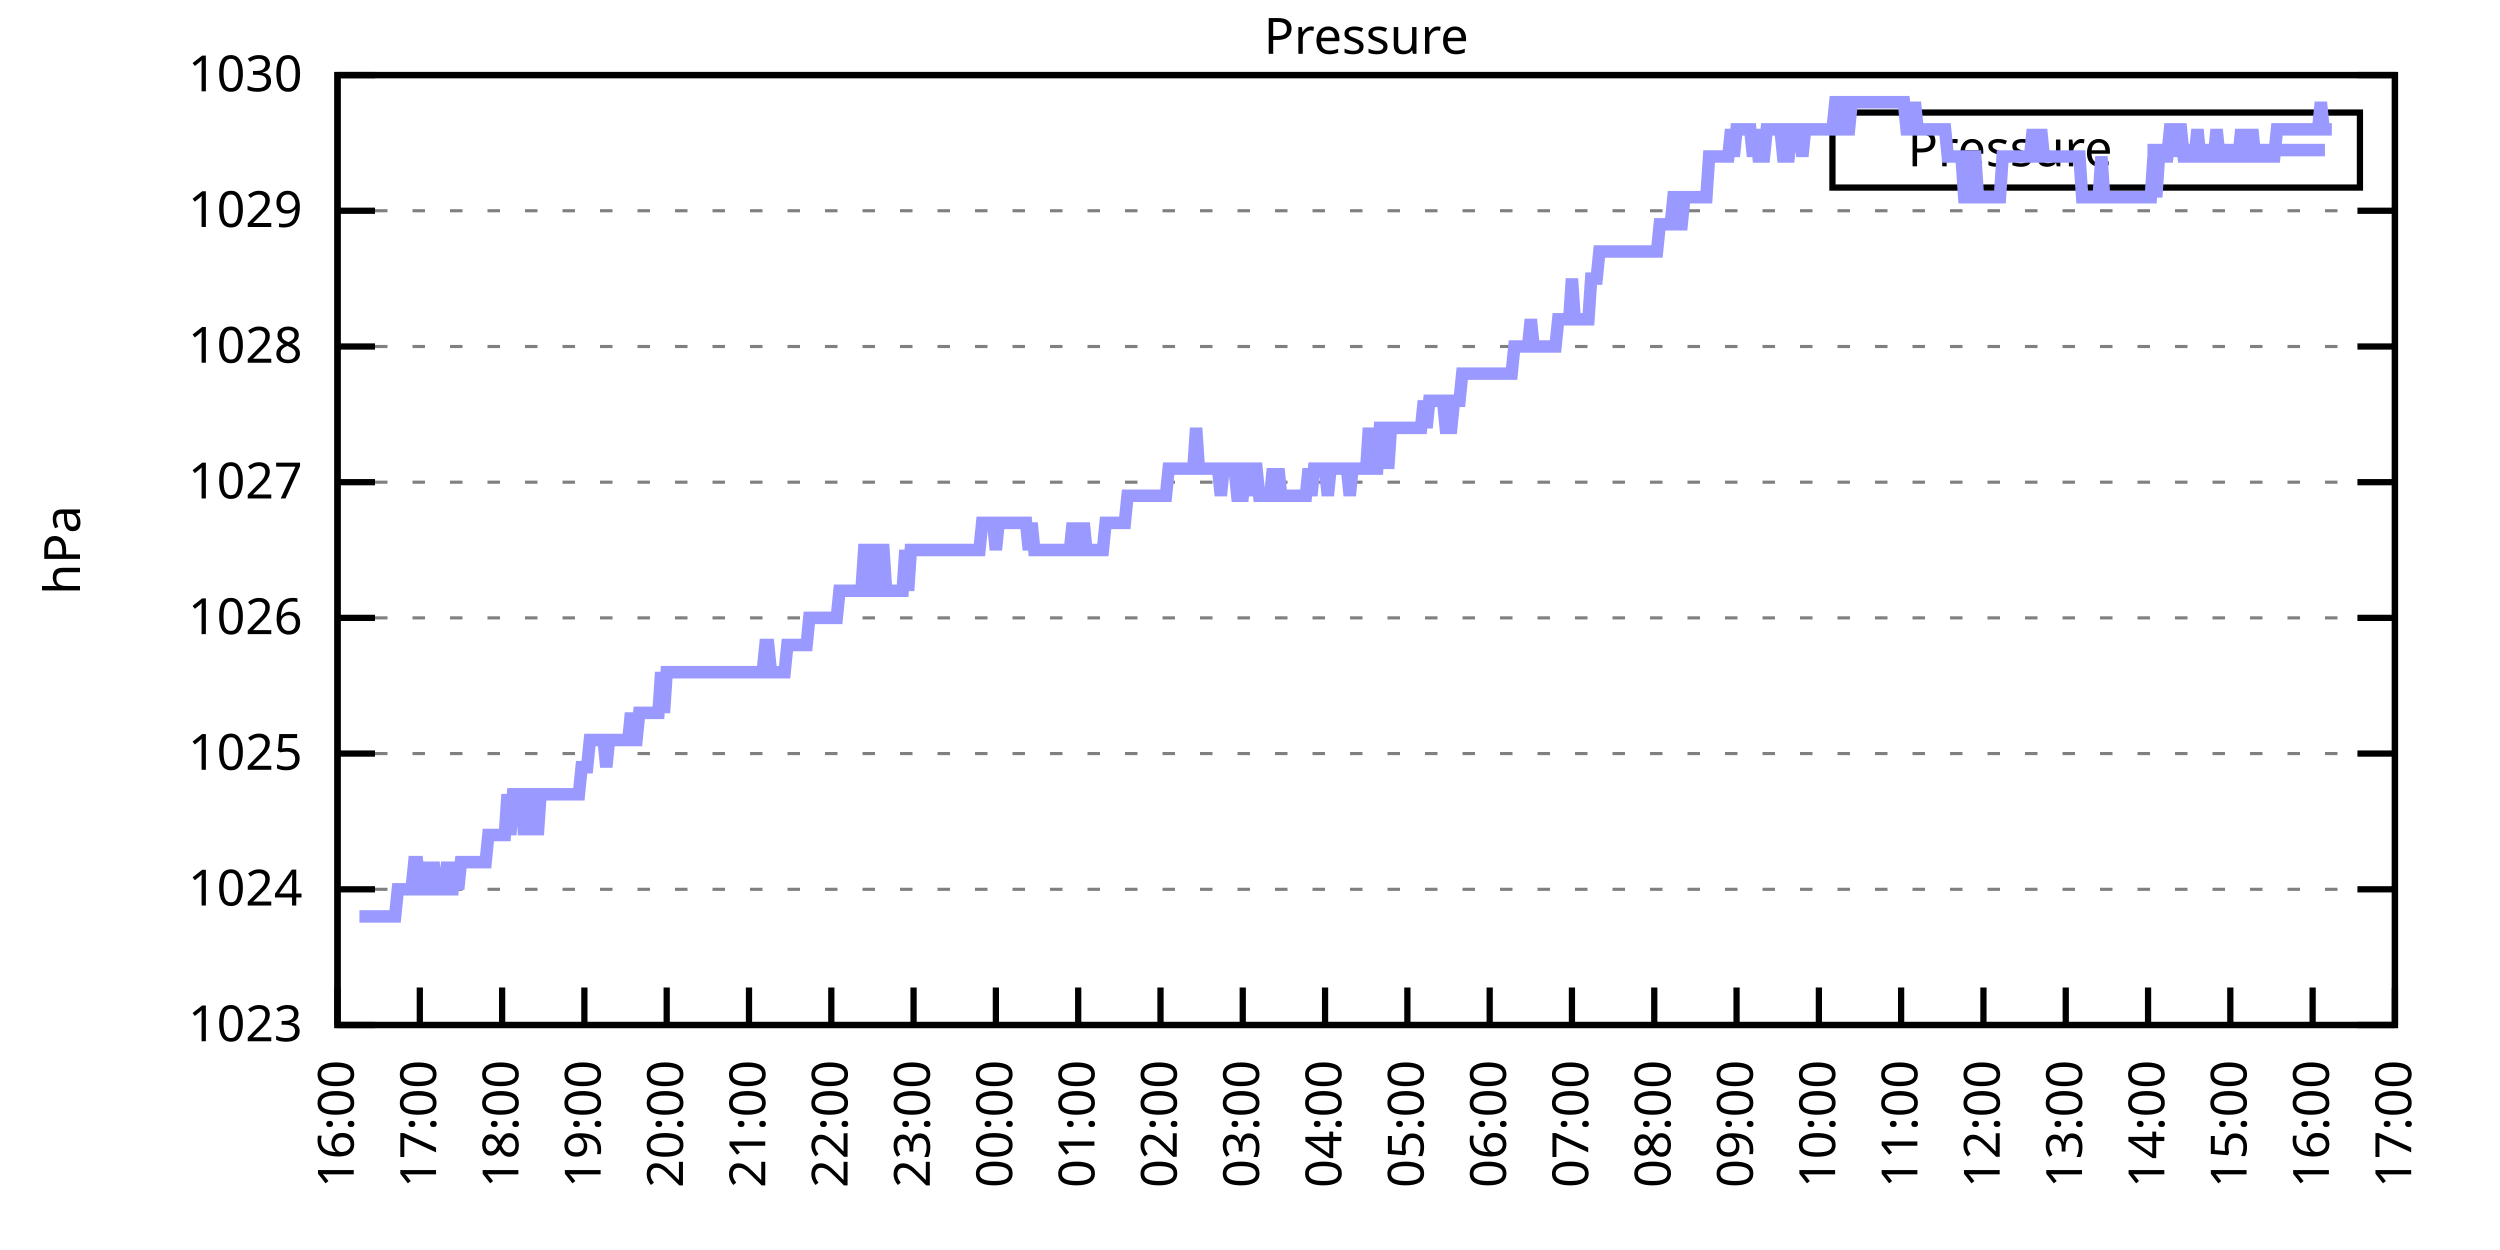
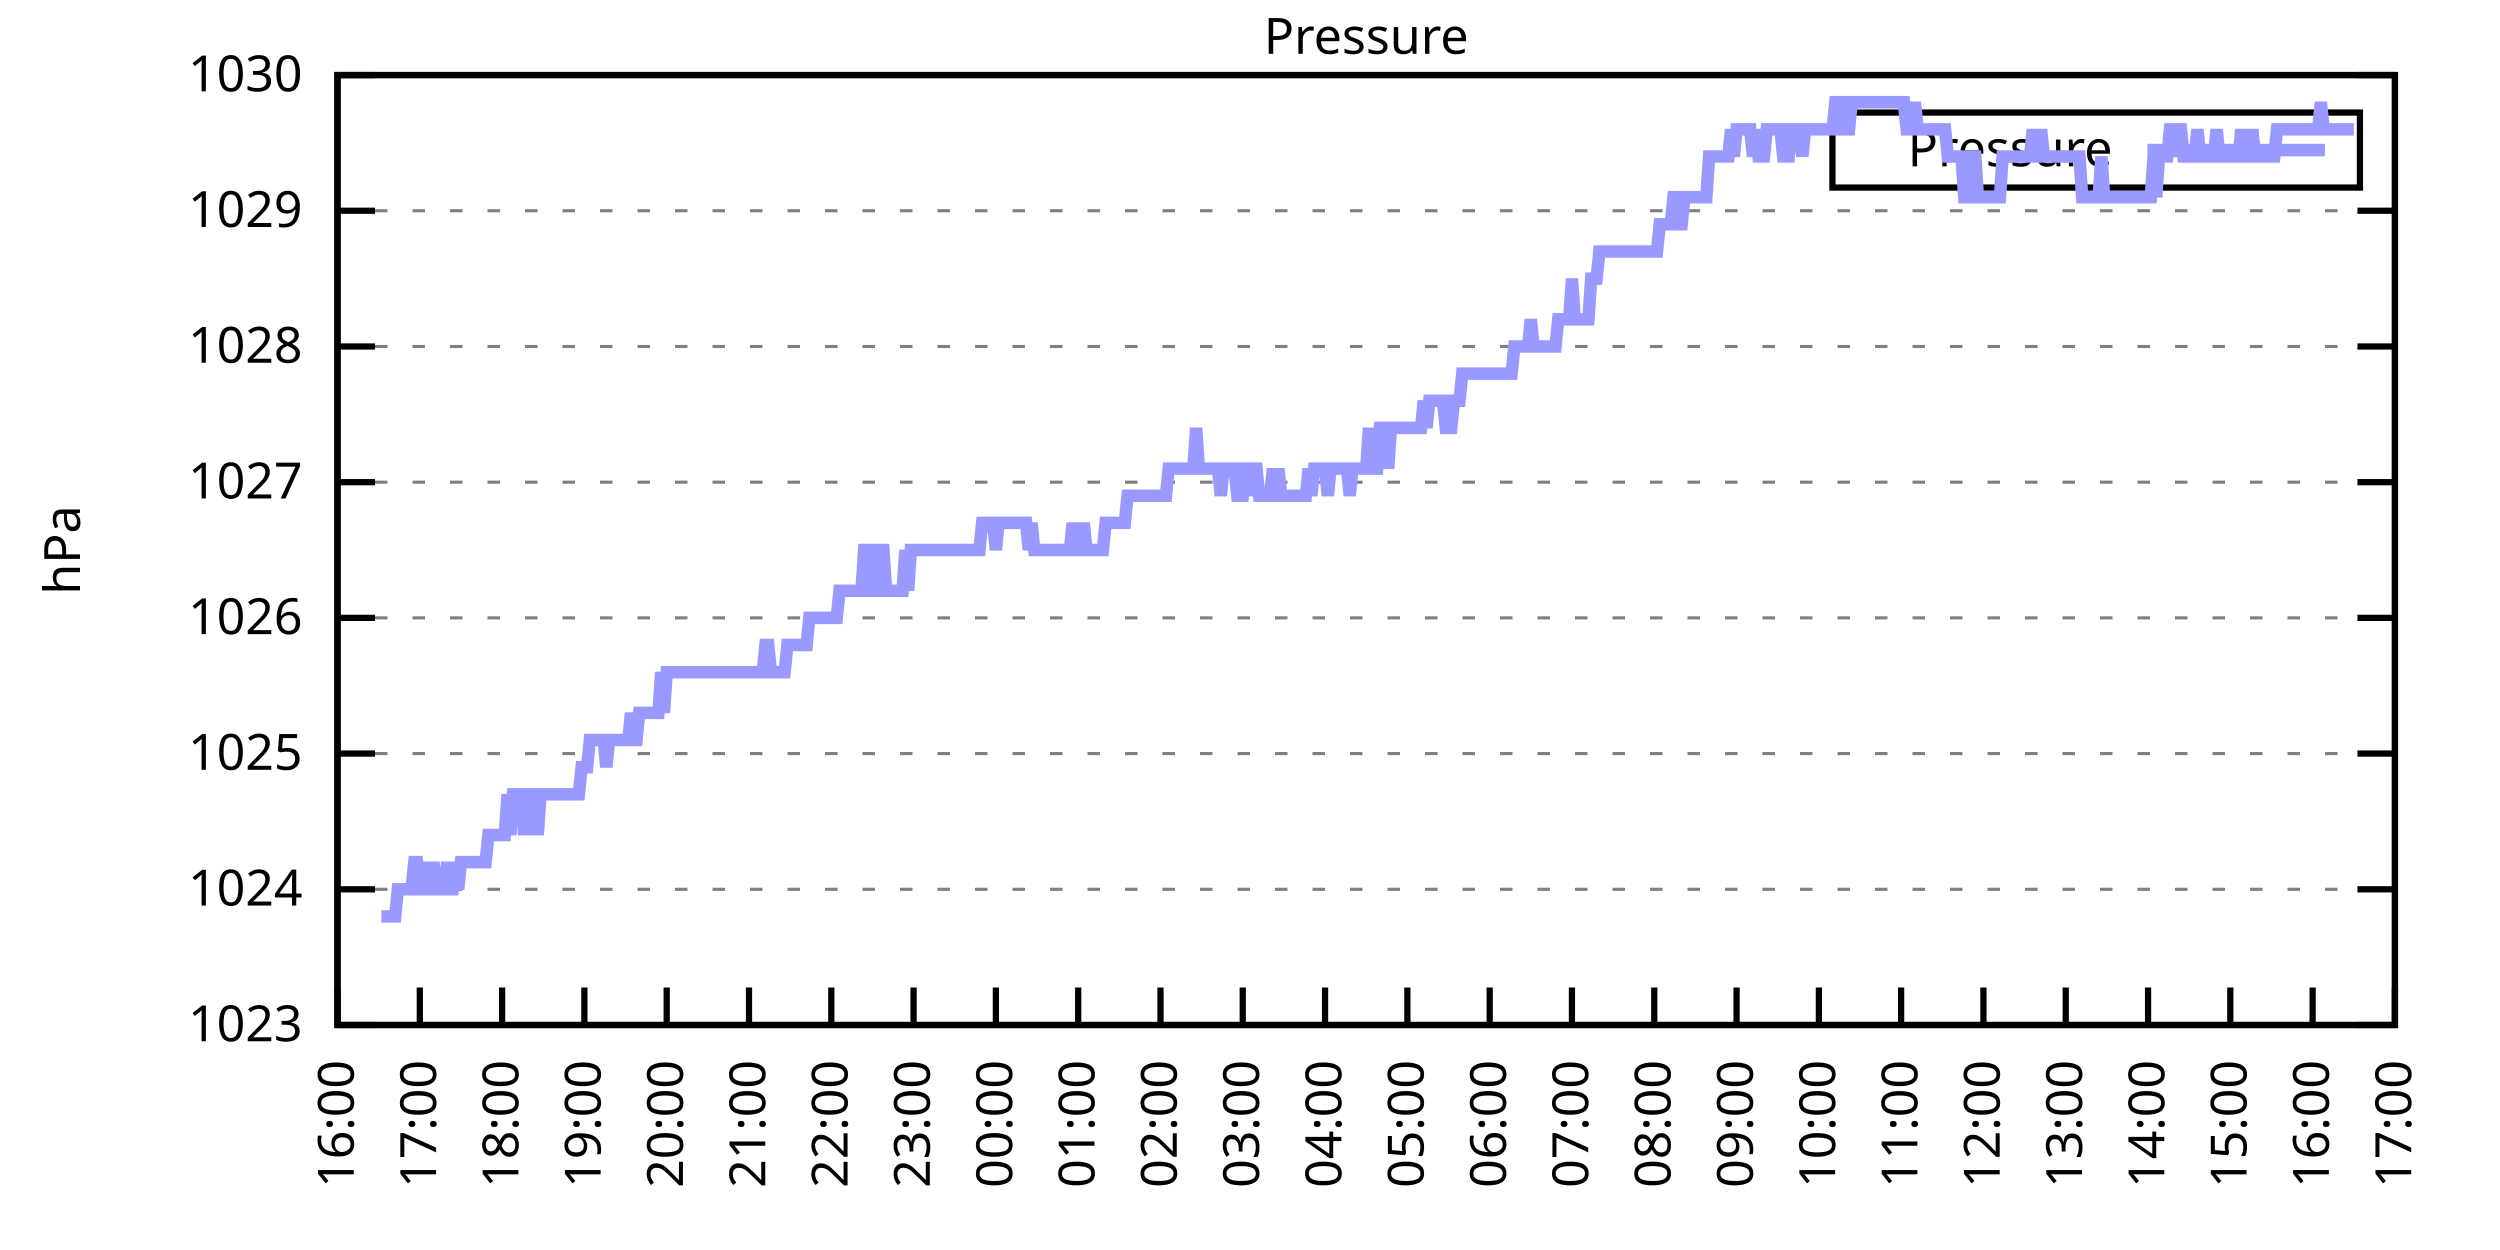
<svg xmlns="http://www.w3.org/2000/svg" xmlns:xlink="http://www.w3.org/1999/xlink" width="400" height="200" viewBox="0 0 400 200">
  <g id="gnuplot_canvas">
    <rect x="0" y="0" width="400" height="200" fill="none" />
    <defs>
      <circle id="gpDot" r="0.5" stroke-width="0.5" stroke="currentColor" />
      <path id="gpPt0" stroke-width="0.333" stroke="currentColor" d="M-1,0 h2 M0,-1 v2" />
      <path id="gpPt1" stroke-width="0.333" stroke="currentColor" d="M-1,-1 L1,1 M1,-1 L-1,1" />
      <path id="gpPt2" stroke-width="0.333" stroke="currentColor" d="M-1,0 L1,0 M0,-1 L0,1 M-1,-1 L1,1 M-1,1 L1,-1" />
      <rect id="gpPt3" stroke-width="0.333" stroke="currentColor" x="-1" y="-1" width="2" height="2" />
      <rect id="gpPt4" stroke-width="0.333" stroke="currentColor" fill="currentColor" x="-1" y="-1" width="2" height="2" />
      <circle id="gpPt5" stroke-width="0.333" stroke="currentColor" cx="0" cy="0" r="1" />
      <use xlink:href="#gpPt5" id="gpPt6" fill="currentColor" stroke="none" />
      <path id="gpPt7" stroke-width="0.333" stroke="currentColor" d="M0,-1.33 L-1.33,0.67 L1.33,0.67 z" />
      <use xlink:href="#gpPt7" id="gpPt8" fill="currentColor" stroke="none" />
      <use xlink:href="#gpPt7" id="gpPt9" stroke="currentColor" transform="rotate(180)" />
      <use xlink:href="#gpPt9" id="gpPt10" fill="currentColor" stroke="none" />
      <use xlink:href="#gpPt3" id="gpPt11" stroke="currentColor" transform="rotate(45)" />
      <use xlink:href="#gpPt11" id="gpPt12" fill="currentColor" stroke="none" />
      <path id="gpPt13" stroke-width="0.333" stroke="currentColor" d="M0,1.330 L1.265,0.411 L0.782,-1.067 L-0.782,-1.076 L-1.265,0.411 z" />
      <use xlink:href="#gpPt13" id="gpPt14" fill="currentColor" stroke="none" />
      <filter id="textbox" filterUnits="objectBoundingBox" x="0" y="0" height="1" width="1">
        <feFlood flood-color="white" flood-opacity="1" result="bgnd" />
        <feComposite in="SourceGraphic" in2="bgnd" operator="atop" />
      </filter>
      <filter id="greybox" filterUnits="objectBoundingBox" x="0" y="0" height="1" width="1">
        <feFlood flood-color="lightgrey" flood-opacity="1" result="grey" />
        <feComposite in="SourceGraphic" in2="grey" operator="atop" />
      </filter>
    </defs>
    <g fill="none" color="white" stroke="currentColor" stroke-width="1.00" stroke-linecap="butt" stroke-linejoin="miter">
</g>
    <g fill="none" color="black" stroke="currentColor" stroke-width="1.00" stroke-linecap="butt" stroke-linejoin="miter">
      <g stroke="none" shape-rendering="crispEdges">
        <polygon fill="rgb(255, 255, 255)" points="54.00,164.00 383.18,164.00 383.18,12.02 54.00,12.02 " />
      </g>
    </g>
    <g fill="none" color="black" stroke="currentColor" stroke-width="1.00" stroke-linecap="butt" stroke-linejoin="miter">
</g>
    <g fill="none" color="black" stroke="black" stroke-width="0.50" stroke-linecap="butt" stroke-linejoin="miter">
</g>
    <g fill="none" color="gray" stroke="currentColor" stroke-width="0.50" stroke-linecap="butt" stroke-linejoin="miter">
      <path stroke="gray" stroke-dasharray="2,4" class="gridline" d="M54.00,164.00 L383.19,164.00  " />
    </g>
    <g fill="none" color="gray" stroke="gray" stroke-width="1.00" stroke-linecap="butt" stroke-linejoin="miter">
</g>
    <g fill="none" color="black" stroke="currentColor" stroke-width="1.00" stroke-linecap="butt" stroke-linejoin="miter">
      <path stroke="black" d="M54.00,164.00 L60.00,164.00 M383.19,164.00 L377.19,164.00  " />
      <g transform="translate(48.40,166.60)" stroke="none" fill="black" font-family="Sans" font-size="8.00" text-anchor="end">
        <text>
          <tspan font-family="Sans"> 1023</tspan>
        </text>
      </g>
    </g>
    <g fill="none" color="black" stroke="currentColor" stroke-width="1.00" stroke-linecap="butt" stroke-linejoin="miter">
</g>
    <g fill="none" color="black" stroke="black" stroke-width="0.50" stroke-linecap="butt" stroke-linejoin="miter">
</g>
    <g fill="none" color="gray" stroke="currentColor" stroke-width="0.50" stroke-linecap="butt" stroke-linejoin="miter">
      <path stroke="gray" stroke-dasharray="2,4" class="gridline" d="M54.00,142.29 L383.19,142.29  " />
    </g>
    <g fill="none" color="gray" stroke="gray" stroke-width="1.00" stroke-linecap="butt" stroke-linejoin="miter">
</g>
    <g fill="none" color="black" stroke="currentColor" stroke-width="1.00" stroke-linecap="butt" stroke-linejoin="miter">
      <path stroke="black" d="M54.00,142.29 L60.00,142.29 M383.19,142.29 L377.19,142.29  " />
      <g transform="translate(48.40,144.89)" stroke="none" fill="black" font-family="Sans" font-size="8.00" text-anchor="end">
        <text>
          <tspan font-family="Sans"> 1024</tspan>
        </text>
      </g>
    </g>
    <g fill="none" color="black" stroke="currentColor" stroke-width="1.00" stroke-linecap="butt" stroke-linejoin="miter">
</g>
    <g fill="none" color="black" stroke="black" stroke-width="0.50" stroke-linecap="butt" stroke-linejoin="miter">
</g>
    <g fill="none" color="gray" stroke="currentColor" stroke-width="0.50" stroke-linecap="butt" stroke-linejoin="miter">
      <path stroke="gray" stroke-dasharray="2,4" class="gridline" d="M54.00,120.57 L383.19,120.57  " />
    </g>
    <g fill="none" color="gray" stroke="gray" stroke-width="1.00" stroke-linecap="butt" stroke-linejoin="miter">
</g>
    <g fill="none" color="black" stroke="currentColor" stroke-width="1.00" stroke-linecap="butt" stroke-linejoin="miter">
      <path stroke="black" d="M54.00,120.57 L60.00,120.57 M383.19,120.57 L377.19,120.57  " />
      <g transform="translate(48.40,123.17)" stroke="none" fill="black" font-family="Sans" font-size="8.00" text-anchor="end">
        <text>
          <tspan font-family="Sans"> 1025</tspan>
        </text>
      </g>
    </g>
    <g fill="none" color="black" stroke="currentColor" stroke-width="1.00" stroke-linecap="butt" stroke-linejoin="miter">
</g>
    <g fill="none" color="black" stroke="black" stroke-width="0.50" stroke-linecap="butt" stroke-linejoin="miter">
</g>
    <g fill="none" color="gray" stroke="currentColor" stroke-width="0.50" stroke-linecap="butt" stroke-linejoin="miter">
      <path stroke="gray" stroke-dasharray="2,4" class="gridline" d="M54.00,98.86 L383.19,98.86  " />
    </g>
    <g fill="none" color="gray" stroke="gray" stroke-width="1.00" stroke-linecap="butt" stroke-linejoin="miter">
</g>
    <g fill="none" color="black" stroke="currentColor" stroke-width="1.00" stroke-linecap="butt" stroke-linejoin="miter">
      <path stroke="black" d="M54.00,98.86 L60.00,98.86 M383.19,98.86 L377.19,98.86  " />
      <g transform="translate(48.40,101.46)" stroke="none" fill="black" font-family="Sans" font-size="8.00" text-anchor="end">
        <text>
          <tspan font-family="Sans"> 1026</tspan>
        </text>
      </g>
    </g>
    <g fill="none" color="black" stroke="currentColor" stroke-width="1.00" stroke-linecap="butt" stroke-linejoin="miter">
</g>
    <g fill="none" color="black" stroke="black" stroke-width="0.50" stroke-linecap="butt" stroke-linejoin="miter">
</g>
    <g fill="none" color="gray" stroke="currentColor" stroke-width="0.50" stroke-linecap="butt" stroke-linejoin="miter">
      <path stroke="gray" stroke-dasharray="2,4" class="gridline" d="M54.00,77.15 L383.19,77.15  " />
    </g>
    <g fill="none" color="gray" stroke="gray" stroke-width="1.00" stroke-linecap="butt" stroke-linejoin="miter">
</g>
    <g fill="none" color="black" stroke="currentColor" stroke-width="1.00" stroke-linecap="butt" stroke-linejoin="miter">
      <path stroke="black" d="M54.00,77.15 L60.00,77.15 M383.19,77.15 L377.19,77.15  " />
      <g transform="translate(48.40,79.75)" stroke="none" fill="black" font-family="Sans" font-size="8.00" text-anchor="end">
        <text>
          <tspan font-family="Sans"> 1027</tspan>
        </text>
      </g>
    </g>
    <g fill="none" color="black" stroke="currentColor" stroke-width="1.00" stroke-linecap="butt" stroke-linejoin="miter">
</g>
    <g fill="none" color="black" stroke="black" stroke-width="0.50" stroke-linecap="butt" stroke-linejoin="miter">
</g>
    <g fill="none" color="gray" stroke="currentColor" stroke-width="0.50" stroke-linecap="butt" stroke-linejoin="miter">
      <path stroke="gray" stroke-dasharray="2,4" class="gridline" d="M54.00,55.44 L383.19,55.44  " />
    </g>
    <g fill="none" color="gray" stroke="gray" stroke-width="1.00" stroke-linecap="butt" stroke-linejoin="miter">
</g>
    <g fill="none" color="black" stroke="currentColor" stroke-width="1.00" stroke-linecap="butt" stroke-linejoin="miter">
      <path stroke="black" d="M54.00,55.44 L60.00,55.44 M383.19,55.44 L377.19,55.44  " />
      <g transform="translate(48.40,58.04)" stroke="none" fill="black" font-family="Sans" font-size="8.00" text-anchor="end">
        <text>
          <tspan font-family="Sans"> 1028</tspan>
        </text>
      </g>
    </g>
    <g fill="none" color="black" stroke="currentColor" stroke-width="1.00" stroke-linecap="butt" stroke-linejoin="miter">
</g>
    <g fill="none" color="black" stroke="black" stroke-width="0.50" stroke-linecap="butt" stroke-linejoin="miter">
</g>
    <g fill="none" color="gray" stroke="currentColor" stroke-width="0.50" stroke-linecap="butt" stroke-linejoin="miter">
      <path stroke="gray" stroke-dasharray="2,4" class="gridline" d="M54.00,33.72 L383.19,33.72  " />
    </g>
    <g fill="none" color="gray" stroke="gray" stroke-width="1.00" stroke-linecap="butt" stroke-linejoin="miter">
</g>
    <g fill="none" color="black" stroke="currentColor" stroke-width="1.00" stroke-linecap="butt" stroke-linejoin="miter">
      <path stroke="black" d="M54.00,33.72 L60.00,33.72 M383.19,33.72 L377.19,33.72  " />
      <g transform="translate(48.40,36.32)" stroke="none" fill="black" font-family="Sans" font-size="8.00" text-anchor="end">
        <text>
          <tspan font-family="Sans"> 1029</tspan>
        </text>
      </g>
    </g>
    <g fill="none" color="black" stroke="currentColor" stroke-width="1.00" stroke-linecap="butt" stroke-linejoin="miter">
</g>
    <g fill="none" color="black" stroke="black" stroke-width="0.50" stroke-linecap="butt" stroke-linejoin="miter">
</g>
    <g fill="none" color="gray" stroke="currentColor" stroke-width="0.50" stroke-linecap="butt" stroke-linejoin="miter">
      <path stroke="gray" stroke-dasharray="2,4" class="gridline" d="M54.00,12.01 L383.19,12.01  " />
    </g>
    <g fill="none" color="gray" stroke="gray" stroke-width="1.00" stroke-linecap="butt" stroke-linejoin="miter">
</g>
    <g fill="none" color="black" stroke="currentColor" stroke-width="1.00" stroke-linecap="butt" stroke-linejoin="miter">
      <path stroke="black" d="M54.00,12.01 L60.00,12.01 M383.19,12.01 L377.19,12.01  " />
      <g transform="translate(48.40,14.61)" stroke="none" fill="black" font-family="Sans" font-size="8.00" text-anchor="end">
        <text>
          <tspan font-family="Sans"> 1030</tspan>
        </text>
      </g>
    </g>
    <g fill="none" color="black" stroke="currentColor" stroke-width="1.00" stroke-linecap="butt" stroke-linejoin="miter">
      <path stroke="black" d="M54.00,164.00 L54.00,158.00  " />
      <g transform="translate(56.60,169.60) rotate(270.00)" stroke="none" fill="black" font-family="Sans" font-size="8.00" text-anchor="end">
        <text>
          <tspan font-family="Sans">16:00</tspan>
        </text>
      </g>
    </g>
    <g fill="none" color="black" stroke="currentColor" stroke-width="1.00" stroke-linecap="butt" stroke-linejoin="miter">
      <path stroke="black" d="M67.17,164.00 L67.17,158.00  " />
      <g transform="translate(69.77,169.60) rotate(270.00)" stroke="none" fill="black" font-family="Sans" font-size="8.00" text-anchor="end">
        <text>
          <tspan font-family="Sans">17:00</tspan>
        </text>
      </g>
    </g>
    <g fill="none" color="black" stroke="currentColor" stroke-width="1.00" stroke-linecap="butt" stroke-linejoin="miter">
      <path stroke="black" d="M80.34,164.00 L80.34,158.00  " />
      <g transform="translate(82.94,169.60) rotate(270.00)" stroke="none" fill="black" font-family="Sans" font-size="8.00" text-anchor="end">
        <text>
          <tspan font-family="Sans">18:00</tspan>
        </text>
      </g>
    </g>
    <g fill="none" color="black" stroke="currentColor" stroke-width="1.00" stroke-linecap="butt" stroke-linejoin="miter">
      <path stroke="black" d="M93.50,164.00 L93.50,158.00  " />
      <g transform="translate(96.10,169.60) rotate(270.00)" stroke="none" fill="black" font-family="Sans" font-size="8.00" text-anchor="end">
        <text>
          <tspan font-family="Sans">19:00</tspan>
        </text>
      </g>
    </g>
    <g fill="none" color="black" stroke="currentColor" stroke-width="1.00" stroke-linecap="butt" stroke-linejoin="miter">
      <path stroke="black" d="M106.67,164.00 L106.67,158.00  " />
      <g transform="translate(109.27,169.60) rotate(270.00)" stroke="none" fill="black" font-family="Sans" font-size="8.00" text-anchor="end">
        <text>
          <tspan font-family="Sans">20:00</tspan>
        </text>
      </g>
    </g>
    <g fill="none" color="black" stroke="currentColor" stroke-width="1.00" stroke-linecap="butt" stroke-linejoin="miter">
      <path stroke="black" d="M119.84,164.00 L119.84,158.00  " />
      <g transform="translate(122.44,169.60) rotate(270.00)" stroke="none" fill="black" font-family="Sans" font-size="8.00" text-anchor="end">
        <text>
          <tspan font-family="Sans">21:00</tspan>
        </text>
      </g>
    </g>
    <g fill="none" color="black" stroke="currentColor" stroke-width="1.00" stroke-linecap="butt" stroke-linejoin="miter">
      <path stroke="black" d="M133.01,164.00 L133.01,158.00  " />
      <g transform="translate(135.61,169.60) rotate(270.00)" stroke="none" fill="black" font-family="Sans" font-size="8.00" text-anchor="end">
        <text>
          <tspan font-family="Sans">22:00</tspan>
        </text>
      </g>
    </g>
    <g fill="none" color="black" stroke="currentColor" stroke-width="1.00" stroke-linecap="butt" stroke-linejoin="miter">
      <path stroke="black" d="M146.17,164.00 L146.17,158.00  " />
      <g transform="translate(148.77,169.60) rotate(270.00)" stroke="none" fill="black" font-family="Sans" font-size="8.00" text-anchor="end">
        <text>
          <tspan font-family="Sans">23:00</tspan>
        </text>
      </g>
    </g>
    <g fill="none" color="black" stroke="currentColor" stroke-width="1.00" stroke-linecap="butt" stroke-linejoin="miter">
      <path stroke="black" d="M159.34,164.00 L159.34,158.00  " />
      <g transform="translate(161.94,169.60) rotate(270.00)" stroke="none" fill="black" font-family="Sans" font-size="8.00" text-anchor="end">
        <text>
          <tspan font-family="Sans">00:00</tspan>
        </text>
      </g>
    </g>
    <g fill="none" color="black" stroke="currentColor" stroke-width="1.00" stroke-linecap="butt" stroke-linejoin="miter">
      <path stroke="black" d="M172.51,164.00 L172.51,158.00  " />
      <g transform="translate(175.11,169.60) rotate(270.00)" stroke="none" fill="black" font-family="Sans" font-size="8.00" text-anchor="end">
        <text>
          <tspan font-family="Sans">01:00</tspan>
        </text>
      </g>
    </g>
    <g fill="none" color="black" stroke="currentColor" stroke-width="1.00" stroke-linecap="butt" stroke-linejoin="miter">
      <path stroke="black" d="M185.68,164.00 L185.68,158.00  " />
      <g transform="translate(188.28,169.60) rotate(270.00)" stroke="none" fill="black" font-family="Sans" font-size="8.00" text-anchor="end">
        <text>
          <tspan font-family="Sans">02:00</tspan>
        </text>
      </g>
    </g>
    <g fill="none" color="black" stroke="currentColor" stroke-width="1.00" stroke-linecap="butt" stroke-linejoin="miter">
      <path stroke="black" d="M198.84,164.00 L198.84,158.00  " />
      <g transform="translate(201.44,169.60) rotate(270.00)" stroke="none" fill="black" font-family="Sans" font-size="8.00" text-anchor="end">
        <text>
          <tspan font-family="Sans">03:00</tspan>
        </text>
      </g>
    </g>
    <g fill="none" color="black" stroke="currentColor" stroke-width="1.00" stroke-linecap="butt" stroke-linejoin="miter">
      <path stroke="black" d="M212.01,164.00 L212.01,158.00  " />
      <g transform="translate(214.61,169.60) rotate(270.00)" stroke="none" fill="black" font-family="Sans" font-size="8.00" text-anchor="end">
        <text>
          <tspan font-family="Sans">04:00</tspan>
        </text>
      </g>
    </g>
    <g fill="none" color="black" stroke="currentColor" stroke-width="1.00" stroke-linecap="butt" stroke-linejoin="miter">
      <path stroke="black" d="M225.18,164.00 L225.18,158.00  " />
      <g transform="translate(227.78,169.60) rotate(270.00)" stroke="none" fill="black" font-family="Sans" font-size="8.00" text-anchor="end">
        <text>
          <tspan font-family="Sans">05:00</tspan>
        </text>
      </g>
    </g>
    <g fill="none" color="black" stroke="currentColor" stroke-width="1.00" stroke-linecap="butt" stroke-linejoin="miter">
      <path stroke="black" d="M238.35,164.00 L238.35,158.00  " />
      <g transform="translate(240.95,169.60) rotate(270.00)" stroke="none" fill="black" font-family="Sans" font-size="8.00" text-anchor="end">
        <text>
          <tspan font-family="Sans">06:00</tspan>
        </text>
      </g>
    </g>
    <g fill="none" color="black" stroke="currentColor" stroke-width="1.00" stroke-linecap="butt" stroke-linejoin="miter">
      <path stroke="black" d="M251.51,164.00 L251.51,158.00  " />
      <g transform="translate(254.11,169.60) rotate(270.00)" stroke="none" fill="black" font-family="Sans" font-size="8.00" text-anchor="end">
        <text>
          <tspan font-family="Sans">07:00</tspan>
        </text>
      </g>
    </g>
    <g fill="none" color="black" stroke="currentColor" stroke-width="1.00" stroke-linecap="butt" stroke-linejoin="miter">
      <path stroke="black" d="M264.68,164.00 L264.68,158.00  " />
      <g transform="translate(267.28,169.60) rotate(270.00)" stroke="none" fill="black" font-family="Sans" font-size="8.00" text-anchor="end">
        <text>
          <tspan font-family="Sans">08:00</tspan>
        </text>
      </g>
    </g>
    <g fill="none" color="black" stroke="currentColor" stroke-width="1.00" stroke-linecap="butt" stroke-linejoin="miter">
      <path stroke="black" d="M277.85,164.00 L277.85,158.00  " />
      <g transform="translate(280.45,169.60) rotate(270.00)" stroke="none" fill="black" font-family="Sans" font-size="8.00" text-anchor="end">
        <text>
          <tspan font-family="Sans">09:00</tspan>
        </text>
      </g>
    </g>
    <g fill="none" color="black" stroke="currentColor" stroke-width="1.00" stroke-linecap="butt" stroke-linejoin="miter">
      <path stroke="black" d="M291.02,164.00 L291.02,158.00  " />
      <g transform="translate(293.62,169.60) rotate(270.00)" stroke="none" fill="black" font-family="Sans" font-size="8.00" text-anchor="end">
        <text>
          <tspan font-family="Sans">10:00</tspan>
        </text>
      </g>
    </g>
    <g fill="none" color="black" stroke="currentColor" stroke-width="1.00" stroke-linecap="butt" stroke-linejoin="miter">
      <path stroke="black" d="M304.18,164.00 L304.18,158.00  " />
      <g transform="translate(306.78,169.60) rotate(270.00)" stroke="none" fill="black" font-family="Sans" font-size="8.00" text-anchor="end">
        <text>
          <tspan font-family="Sans">11:00</tspan>
        </text>
      </g>
    </g>
    <g fill="none" color="black" stroke="currentColor" stroke-width="1.00" stroke-linecap="butt" stroke-linejoin="miter">
      <path stroke="black" d="M317.35,164.00 L317.35,158.00  " />
      <g transform="translate(319.95,169.60) rotate(270.00)" stroke="none" fill="black" font-family="Sans" font-size="8.00" text-anchor="end">
        <text>
          <tspan font-family="Sans">12:00</tspan>
        </text>
      </g>
    </g>
    <g fill="none" color="black" stroke="currentColor" stroke-width="1.00" stroke-linecap="butt" stroke-linejoin="miter">
      <path stroke="black" d="M330.52,164.00 L330.52,158.00  " />
      <g transform="translate(333.12,169.60) rotate(270.00)" stroke="none" fill="black" font-family="Sans" font-size="8.00" text-anchor="end">
        <text>
          <tspan font-family="Sans">13:00</tspan>
        </text>
      </g>
    </g>
    <g fill="none" color="black" stroke="currentColor" stroke-width="1.00" stroke-linecap="butt" stroke-linejoin="miter">
      <path stroke="black" d="M343.69,164.00 L343.69,158.00  " />
      <g transform="translate(346.29,169.60) rotate(270.00)" stroke="none" fill="black" font-family="Sans" font-size="8.00" text-anchor="end">
        <text>
          <tspan font-family="Sans">14:00</tspan>
        </text>
      </g>
    </g>
    <g fill="none" color="black" stroke="currentColor" stroke-width="1.00" stroke-linecap="butt" stroke-linejoin="miter">
      <path stroke="black" d="M356.85,164.00 L356.85,158.00  " />
      <g transform="translate(359.45,169.60) rotate(270.00)" stroke="none" fill="black" font-family="Sans" font-size="8.00" text-anchor="end">
        <text>
          <tspan font-family="Sans">15:00</tspan>
        </text>
      </g>
    </g>
    <g fill="none" color="black" stroke="currentColor" stroke-width="1.00" stroke-linecap="butt" stroke-linejoin="miter">
      <path stroke="black" d="M370.02,164.00 L370.02,158.00  " />
      <g transform="translate(372.62,169.60) rotate(270.00)" stroke="none" fill="black" font-family="Sans" font-size="8.00" text-anchor="end">
        <text>
          <tspan font-family="Sans">16:00</tspan>
        </text>
      </g>
    </g>
    <g fill="none" color="black" stroke="currentColor" stroke-width="1.00" stroke-linecap="butt" stroke-linejoin="miter">
      <path stroke="black" d="M383.19,164.00 L383.19,158.00  " />
      <g transform="translate(385.79,169.60) rotate(270.00)" stroke="none" fill="black" font-family="Sans" font-size="8.00" text-anchor="end">
        <text>
          <tspan font-family="Sans">17:00</tspan>
        </text>
      </g>
    </g>
    <g fill="none" color="black" stroke="currentColor" stroke-width="1.00" stroke-linecap="butt" stroke-linejoin="miter">
</g>
    <g fill="none" color="black" stroke="currentColor" stroke-width="1.00" stroke-linecap="butt" stroke-linejoin="miter">
      <path stroke="black" d="M54.00,12.01 L54.00,164.00 L383.19,164.00 L383.19,12.01 L54.00,12.01 Z  " />
    </g>
    <g fill="none" color="black" stroke="currentColor" stroke-width="1.00" stroke-linecap="butt" stroke-linejoin="miter">
</g>
    <g fill="none" color="black" stroke="currentColor" stroke-width="1.00" stroke-linecap="butt" stroke-linejoin="miter">
      <path stroke="black" d="M293.19,30.01 L293.19,18.01 L377.59,18.01 L377.59,30.01 L293.19,30.01 Z  " />
    </g>
    <g id="Pressure_plot_1">
      <g fill="none" color="white" stroke="black" stroke-width="2.00" stroke-linecap="butt" stroke-linejoin="miter">
</g>
      <g fill="none" color="black" stroke="currentColor" stroke-width="2.00" stroke-linecap="butt" stroke-linejoin="miter">
        <g transform="translate(337.99,26.61)" stroke="none" fill="black" font-family="Sans" font-size="8.00" text-anchor="end">
          <text>
            <tspan font-family="Sans">Pressure</tspan>
          </text>
        </g>
      </g>
      <g fill="none" color="black" stroke="currentColor" stroke-width="2.00" stroke-linecap="butt" stroke-linejoin="miter">
-         <path stroke="rgb(153, 153, 255)" d="M343.59,24.01 L371.99,24.01 M57.51,146.63 L57.95,146.63 L58.39,146.63 L58.83,146.63 L59.27,146.63 L59.71,146.63   L60.14,146.63 L60.58,146.63 L61.02,146.63 L61.46,146.63 L61.90,146.63 L62.34,146.63 L62.78,146.63 L63.22,146.63   L63.66,142.29 L64.10,142.29 L64.53,142.29 L64.97,142.29 L65.41,142.29 L65.85,142.29 L66.29,137.94 L66.73,137.94   L67.17,142.29 L67.61,142.29 L68.05,137.94 L68.48,142.29 L68.92,142.29 L69.36,137.94 L69.80,142.29 L70.24,142.29   L70.68,142.29 L71.12,142.29 L71.56,137.94 L72.00,142.29 L72.43,142.29 L72.87,137.94 L73.31,142.29 L73.75,137.94   L74.19,137.94 L74.63,137.94 L75.07,137.94 L75.51,137.94 L75.95,137.94 L76.38,137.94 L76.82,137.94 L77.26,137.94   L77.70,137.94 L78.14,133.60 L78.58,133.60 L79.02,133.60 L79.46,133.60 L79.90,133.60 L80.34,133.60 L80.77,133.60   L81.21,127.09 L81.65,133.60 L82.09,127.09 L82.53,127.09 L82.97,127.09 L83.41,127.09 L83.85,133.60 L84.29,127.09   L84.72,133.60 L85.16,127.09 L85.60,127.09 L86.04,133.60 L86.48,127.09 L86.92,127.09 L87.36,127.09 L87.80,127.09   L88.24,127.09 L88.67,127.09 L89.11,127.09 L89.55,127.09 L89.99,127.09 L90.43,127.09 L90.87,127.09 L91.31,127.09   L91.75,127.09 L92.19,127.09 L92.62,127.09 L93.06,122.75 L93.50,122.75 L93.94,122.75 L94.38,118.40 L94.82,118.40   L95.26,118.40 L95.70,118.40 L96.14,118.40 L96.58,118.40 L97.01,122.75 L97.45,118.40 L97.89,118.40 L98.33,118.40   L98.77,118.40 L99.21,118.40 L99.65,118.40 L100.09,118.40 L100.53,118.40 L100.96,114.06 L101.40,118.40 L101.84,118.40   L102.28,114.06 L102.72,114.06 L103.16,114.06 L103.60,114.06 L104.04,114.06 L104.48,114.06 L104.91,114.06 L105.35,114.06   L105.79,107.55 L106.23,114.06 L106.67,107.55 L107.11,107.55 L107.55,107.55 L107.99,107.55 L108.43,107.55 L108.87,107.55   L109.30,107.55 L109.74,107.55 L110.18,107.55 L110.62,107.55 L111.06,107.55 L111.50,107.55 L111.94,107.55 L112.38,107.55   L112.82,107.55 L113.25,107.55 L113.69,107.55 L114.13,107.55 L114.57,107.55 L115.01,107.55 L115.45,107.55 L115.89,107.55   L116.33,107.55 L116.77,107.55 L117.20,107.55 L117.64,107.55 L118.08,107.55 L118.52,107.55 L118.96,107.55 L119.40,107.55   L119.84,107.55 L120.28,107.55 L120.72,107.55 L121.15,107.55 L121.59,107.55 L122.03,107.55 L122.47,103.20 L122.91,103.20   L123.35,107.55 L123.79,107.55 L124.23,107.55 L124.67,107.55 L125.11,107.55 L125.54,107.55 L125.98,103.20 L126.42,103.20   L126.86,103.20 L127.30,103.20 L127.74,103.20 L128.18,103.20 L128.62,103.20 L129.06,103.20 L129.49,98.86 L129.93,98.86   L130.37,98.86 L130.81,98.86 L131.25,98.86 L131.69,98.86 L132.13,98.86 L132.57,98.86 L133.01,98.86 L133.44,98.86   L133.88,98.86 L134.32,94.52 L134.76,94.52 L135.20,94.52 L135.64,94.52 L136.08,94.52 L136.52,94.52 L136.96,94.52   L137.39,94.52 L137.83,94.52 L138.27,88.00 L138.71,88.00 L139.15,94.52 L139.59,94.52 L140.03,94.52 L140.47,88.00   L140.91,88.00 L141.35,88.00 L141.78,94.52 L142.22,94.52 L142.66,94.52 L143.10,94.52 L143.54,94.52 L143.98,94.52   L144.42,94.52 L144.86,88.00 L145.30,94.52 L145.73,88.00 L146.17,88.00 L146.61,88.00 L147.05,88.00 L147.49,88.00   L147.93,88.00 L148.37,88.00 L148.81,88.00 L149.25,88.00 L149.68,88.00 L150.12,88.00 L150.56,88.00 L151.00,88.00   L151.44,88.00 L151.88,88.00 L152.32,88.00 L152.76,88.00 L153.20,88.00 L153.63,88.00 L154.07,88.00 L154.51,88.00   L154.95,88.00 L155.39,88.00 L155.83,88.00 L156.27,88.00 L156.71,88.00 L157.15,83.66 L157.59,83.66 L158.02,83.66   L158.46,83.66 L158.90,83.66 L159.34,88.00 L159.78,83.66 L160.22,83.66 L160.66,83.66 L161.10,83.66 L161.54,83.66   L161.97,83.66 L162.41,83.66 L162.85,83.66 L163.29,83.66 L163.73,83.66 L164.17,83.66 L164.61,88.00 L165.05,83.66   L165.49,88.00 L165.92,88.00 L166.36,88.00 L166.80,88.00 L167.24,88.00 L167.68,88.00 L168.12,88.00 L168.56,88.00   L169.00,88.00 L169.44,88.00 L169.87,88.00 L170.31,88.00 L170.75,88.00 L171.19,88.00 L171.63,83.66 L172.07,88.00   L172.51,88.00 L172.95,88.00 L173.39,83.66 L173.83,88.00 L174.26,88.00 L174.70,88.00 L175.14,88.00 L175.58,88.00   L176.02,88.00 L176.46,88.00 L176.90,83.66 L177.34,83.66 L177.78,83.66 L178.21,83.66 L178.65,83.66 L179.09,83.66   L179.53,83.66 L179.97,83.66 L180.41,79.32 L180.85,79.32 L181.29,79.32 L181.73,79.32 L182.16,79.32 L182.60,79.32   L183.04,79.32 L183.48,79.32 L183.92,79.32 L184.36,79.32 L184.80,79.32 L185.24,79.32 L185.68,79.32 L186.11,79.32   L186.55,79.32 L186.99,74.98 L187.43,74.98 L187.87,74.98 L188.31,74.98 L188.75,74.98 L189.19,74.98 L189.63,74.98   L190.07,74.98 L190.50,74.98 L190.94,74.98 L191.38,68.46 L191.82,74.98 L192.26,74.98 L192.70,74.98 L193.14,74.98   L193.58,74.98 L194.02,74.98 L194.45,74.98 L194.89,74.98 L195.33,79.32 L195.77,74.98 L196.21,74.98 L196.65,74.98   L197.09,74.98 L197.53,74.98 L197.97,79.32 L198.40,79.32 L198.84,79.32 L199.28,74.98 L199.72,74.98 L200.16,79.32   L200.60,74.98 L201.04,74.98 L201.48,79.32 L201.92,79.32 L202.35,79.32 L202.79,79.32 L203.23,79.32 L203.67,74.98   L204.11,79.32 L204.55,74.98 L204.99,79.32 L205.43,79.32 L205.87,79.32 L206.31,79.32 L206.74,79.32 L207.18,79.32   L207.62,79.32 L208.06,79.32 L208.50,79.32 L208.94,79.32 L209.38,74.98 L209.82,79.32 L210.26,74.98 L210.69,74.98   L211.13,74.98 L211.57,74.98 L212.01,74.98 L212.45,79.32 L212.89,74.98 L213.33,74.98 L213.77,74.98 L214.21,74.98   L214.64,74.98 L215.08,74.98 L215.52,74.98 L215.96,79.32 L216.40,74.98 L216.84,74.98 L217.28,74.98 L217.72,74.98   L218.16,74.98 L218.60,74.98 L219.03,68.46 L219.47,74.98 L219.91,74.98 L220.35,74.98 L220.79,68.46 L221.23,68.46   L221.67,68.46 L222.11,74.98 L222.55,68.46 L222.98,68.46 L223.42,68.46 L223.86,68.46 L224.30,68.46 L224.74,68.46   L225.18,68.46 L225.62,68.46 L226.06,68.46 L226.50,68.46 L226.93,68.46 L227.37,68.46 L227.81,64.12 L228.25,68.46   L228.69,64.12 L229.13,64.12 L229.57,64.12 L230.01,64.12 L230.45,64.12 L230.88,64.12 L231.32,68.46 L231.76,68.46   L232.20,68.46 L232.64,64.12 L233.08,64.12 L233.52,64.12 L233.96,59.78 L234.40,59.78 L234.84,59.78 L235.27,59.78   L235.71,59.78 L236.15,59.78 L236.59,59.78 L237.03,59.78 L237.47,59.78 L237.91,59.78 L238.35,59.78 L238.79,59.78   L239.22,59.78 L239.66,59.78 L240.10,59.78 L240.54,59.78 L240.98,59.78 L241.42,59.78 L241.86,59.78 L242.30,55.44   L242.74,55.44 L243.17,55.44 L243.61,55.44 L244.05,55.44 L244.49,55.44 L244.93,51.09 L245.37,55.44 L245.81,55.44   L246.25,55.44 L246.69,55.44 L247.12,55.44 L247.56,55.44 L248.00,55.44 L248.44,55.44 L248.88,55.44 L249.32,51.09   L249.76,51.09 L250.20,51.09 L250.64,51.09 L251.08,51.09 L251.51,44.58 L251.95,51.09 L252.39,51.09 L252.83,51.09   L253.27,51.09 L253.71,51.09 L254.15,51.09 L254.59,44.58 L255.03,44.58 L255.46,44.58 L255.90,40.24 L256.34,40.24   L256.78,40.24 L257.22,40.24 L257.66,40.24 L258.10,40.24 L258.54,40.24 L258.98,40.24 L259.41,40.24 L259.85,40.24   L260.29,40.24 L260.73,40.24 L261.17,40.24 L261.61,40.24 L262.05,40.24 L262.49,40.24 L262.93,40.24 L263.36,40.24   L263.80,40.24 L264.24,40.24 L264.68,40.24 L265.12,40.24 L265.56,35.89 L266.00,35.89 L266.44,35.89 L266.88,35.89   L267.32,35.89 L267.75,31.55 L268.19,31.55 L268.63,35.89 L269.07,35.89 L269.51,31.55 L269.95,31.55 L270.39,31.55   L270.83,31.55 L271.27,31.55 L271.70,31.55 L272.14,31.55 L272.58,31.55 L273.02,31.55 L273.46,25.04 L273.90,25.04   L274.34,25.04 L274.78,25.04 L275.22,25.04 L275.65,25.04 L276.09,25.04 L276.53,25.04 L276.97,20.70 L277.41,25.04   L277.85,20.70 L278.29,20.70 L278.73,20.70 L279.17,20.70 L279.60,20.70 L280.04,20.70 L280.48,25.04 L280.92,20.70   L281.36,25.04 L281.80,25.04 L282.24,25.04 L282.68,20.70 L283.12,20.70 L283.56,20.70 L283.99,20.70 L284.43,20.70   L284.87,20.70 L285.31,25.04 L285.75,25.04 L286.19,25.04 L286.63,20.70 L287.07,20.70 L287.51,20.70 L287.94,20.70   L288.38,25.04 L288.82,20.70 L289.26,20.70 L289.70,20.70 L290.14,20.70 L290.58,20.70 L291.02,20.70 L291.46,20.70   L291.89,20.70 L292.33,20.70 L292.77,20.70 L293.21,20.70 L293.65,16.35 L294.09,16.35 L294.53,16.35 L294.97,20.70   L295.41,20.70 L295.84,20.70 L296.28,16.35 L296.72,16.35 L297.16,16.35 L297.60,16.35 L298.04,16.35 L298.48,16.35   L298.92,16.35 L299.36,16.35 L299.80,16.35 L300.23,16.35 L300.67,16.35 L301.11,16.35 L301.55,16.35 L301.99,16.35   L302.43,16.35 L302.87,16.35 L303.31,16.35 L303.75,16.35 L304.18,16.35 L304.62,16.35 L305.06,20.70 L305.50,20.70   L305.94,20.70 L306.38,16.35 L306.82,20.70 L307.26,20.70 L307.70,20.70 L308.13,20.70 L308.57,20.70 L309.01,20.70   L309.45,20.70 L309.89,20.70 L310.33,20.70 L310.77,20.70 L311.21,20.70 L311.65,25.04 L312.08,25.04 L312.52,25.04   L312.96,25.04 L313.40,25.04 L313.84,25.04 L314.28,31.55 L314.72,31.55 L315.16,25.04 L315.60,25.04 L316.04,25.04   L316.47,31.55 L316.91,31.55 L317.35,31.55 L317.79,31.55 L318.23,31.55 L318.67,31.55 L319.11,31.55 L319.55,31.55   L319.99,31.55 L320.42,25.04 L320.86,25.04 L321.30,25.04 L321.74,25.04 L322.18,25.04 L322.62,25.04 L323.06,25.04   L323.50,25.04 L323.94,25.04 L324.37,25.04 L324.81,25.04 L325.25,20.70 L325.69,25.04 L326.13,25.04 L326.57,20.70   L327.01,25.04 L327.45,25.04 L327.89,25.04 L328.33,25.04 L328.76,25.04 L329.20,25.04 L329.64,25.04 L330.08,25.04   L330.52,25.04 L330.96,25.04 L331.40,25.04 L331.84,25.04 L332.28,25.04 L332.71,25.04 L333.15,31.55 L333.59,31.55   L334.03,31.55 L334.47,31.55 L334.91,31.55 L335.35,31.55 L335.79,31.55 L336.23,25.04 L336.66,31.55 L337.10,31.55   L337.54,31.55 L337.98,31.55 L338.42,31.55 L338.86,31.55 L339.30,31.55 L339.74,31.55 L340.18,31.55 L340.61,31.55   L341.05,31.55 L341.49,31.55 L341.93,31.55 L342.37,31.55 L342.81,31.55 L343.25,31.55 L343.69,31.55 L344.13,31.55   L344.57,25.04 L345.00,31.55 L345.44,25.04 L345.88,25.04 L346.32,25.04 L346.76,25.04 L347.20,20.70 L347.64,20.70   L348.08,25.04 L348.52,20.70 L348.95,20.70 L349.39,25.04 L349.83,25.04 L350.27,25.04 L350.71,25.04 L351.15,25.04   L351.59,20.70 L352.03,25.04 L352.47,25.04 L352.90,25.04 L353.34,25.04 L353.78,25.04 L354.22,25.04 L354.66,20.70   L355.10,25.04 L355.54,25.04 L355.98,25.04 L356.42,25.04 L356.85,25.04 L357.29,25.04 L357.73,25.04 L358.17,25.04   L358.61,20.70 L359.05,25.04 L359.49,25.04 L359.93,25.04 L360.37,20.70 L360.81,25.04 L361.24,25.04 L361.68,25.04   L362.12,25.04 L362.56,25.04 L363.00,25.04 L363.44,25.04 L363.88,25.04 L364.32,20.70 L364.76,20.70 L365.19,20.70   L365.63,20.70 L366.07,20.70 L366.51,20.70 L366.95,20.70 L367.39,20.70 L367.83,20.70 L368.27,20.70 L368.71,20.70   L369.14,20.70 L369.58,20.70 L370.02,20.70 L370.46,20.70 L370.90,20.70 L371.34,16.35 L371.78,20.70 L372.22,20.70   L372.66,20.70 L373.09,20.70  " />
+         <path stroke="rgb(153, 153, 255)" d="M343.59,24.01 L371.99,24.01 M61.02,146.63 L61.46,146.63 L61.90,146.63 L62.34,146.63 L62.78,146.63 L63.22,146.63   L63.66,142.29 L64.10,142.29 L64.53,142.29 L64.97,142.29 L65.41,142.29 L65.85,142.29 L66.29,137.94 L66.73,137.94   L67.17,142.29 L67.61,142.29 L68.05,137.94 L68.48,142.29 L68.92,142.29 L69.36,137.94 L69.80,142.29 L70.24,142.29   L70.68,142.29 L71.12,142.29 L71.56,137.94 L72.00,142.29 L72.43,142.29 L72.87,137.94 L73.31,142.29 L73.75,137.94   L74.19,137.94 L74.63,137.94 L75.07,137.94 L75.51,137.94 L75.95,137.94 L76.38,137.94 L76.82,137.94 L77.26,137.94   L77.70,137.94 L78.14,133.60 L78.58,133.60 L79.02,133.60 L79.46,133.60 L79.90,133.60 L80.34,133.60 L80.77,133.60   L81.21,127.09 L81.65,133.60 L82.09,127.09 L82.53,127.09 L82.97,127.09 L83.41,127.09 L83.85,133.60 L84.29,127.09   L84.72,133.60 L85.16,127.09 L85.60,127.09 L86.04,133.60 L86.48,127.09 L86.92,127.09 L87.36,127.09 L87.80,127.09   L88.24,127.09 L88.67,127.09 L89.11,127.09 L89.55,127.09 L89.99,127.09 L90.43,127.09 L90.87,127.09 L91.31,127.09   L91.75,127.09 L92.19,127.09 L92.62,127.09 L93.06,122.75 L93.50,122.75 L93.94,122.75 L94.38,118.40 L94.82,118.40   L95.26,118.40 L95.70,118.40 L96.14,118.40 L96.58,118.40 L97.01,122.75 L97.45,118.40 L97.89,118.40 L98.33,118.40   L98.77,118.40 L99.21,118.40 L99.65,118.40 L100.09,118.40 L100.53,118.40 L100.96,114.06 L101.40,118.40 L101.84,118.40   L102.28,114.06 L102.72,114.06 L103.16,114.06 L103.60,114.06 L104.04,114.06 L104.48,114.06 L104.91,114.06 L105.35,114.06   L105.79,107.55 L106.23,114.06 L106.67,107.55 L107.11,107.55 L107.55,107.55 L107.99,107.55 L108.43,107.55 L108.87,107.55   L109.30,107.55 L109.74,107.55 L110.18,107.55 L110.62,107.55 L111.06,107.55 L111.50,107.55 L111.94,107.55 L112.38,107.55   L112.82,107.55 L113.25,107.55 L113.69,107.55 L114.13,107.55 L114.57,107.55 L115.01,107.55 L115.45,107.55 L115.89,107.55   L116.33,107.55 L116.77,107.55 L117.20,107.55 L117.64,107.55 L118.08,107.55 L118.52,107.55 L118.96,107.55 L119.40,107.55   L119.84,107.55 L120.28,107.55 L120.72,107.55 L121.15,107.55 L121.59,107.55 L122.03,107.55 L122.47,103.20 L122.91,103.20   L123.35,107.55 L123.79,107.55 L124.23,107.55 L124.67,107.55 L125.11,107.55 L125.54,107.55 L125.98,103.20 L126.42,103.20   L126.86,103.20 L127.30,103.20 L127.74,103.20 L128.18,103.20 L128.62,103.20 L129.06,103.20 L129.49,98.86 L129.93,98.86   L130.37,98.86 L130.81,98.86 L131.25,98.86 L131.69,98.86 L132.13,98.86 L132.57,98.86 L133.01,98.86 L133.44,98.86   L133.88,98.86 L134.32,94.52 L134.76,94.52 L135.20,94.52 L135.64,94.52 L136.08,94.52 L136.52,94.52 L136.96,94.52   L137.39,94.52 L137.83,94.52 L138.27,88.00 L138.71,88.00 L139.15,94.52 L139.59,94.52 L140.03,94.52 L140.47,88.00   L140.91,88.00 L141.35,88.00 L141.78,94.52 L142.22,94.52 L142.66,94.52 L143.10,94.52 L143.54,94.52 L143.98,94.52   L144.42,94.52 L144.86,88.00 L145.30,94.52 L145.73,88.00 L146.17,88.00 L146.61,88.00 L147.05,88.00 L147.49,88.00   L147.93,88.00 L148.37,88.00 L148.81,88.00 L149.25,88.00 L149.68,88.00 L150.12,88.00 L150.56,88.00 L151.00,88.00   L151.44,88.00 L151.88,88.00 L152.32,88.00 L152.76,88.00 L153.20,88.00 L153.63,88.00 L154.07,88.00 L154.51,88.00   L154.95,88.00 L155.39,88.00 L155.83,88.00 L156.27,88.00 L156.71,88.00 L157.15,83.66 L157.59,83.66 L158.02,83.66   L158.46,83.66 L158.90,83.66 L159.34,88.00 L159.78,83.66 L160.22,83.66 L160.66,83.66 L161.10,83.66 L161.54,83.66   L161.97,83.66 L162.41,83.66 L162.85,83.66 L163.29,83.66 L163.73,83.66 L164.17,83.66 L164.61,88.00 L165.05,83.66   L165.49,88.00 L165.92,88.00 L166.36,88.00 L166.80,88.00 L167.24,88.00 L167.68,88.00 L168.12,88.00 L168.56,88.00   L169.00,88.00 L169.44,88.00 L169.87,88.00 L170.31,88.00 L170.75,88.00 L171.19,88.00 L171.63,83.66 L172.07,88.00   L172.51,88.00 L172.95,88.00 L173.39,83.66 L173.83,88.00 L174.26,88.00 L174.70,88.00 L175.14,88.00 L175.58,88.00   L176.02,88.00 L176.46,88.00 L176.90,83.66 L177.34,83.66 L177.78,83.66 L178.21,83.66 L178.65,83.66 L179.09,83.66   L179.53,83.66 L179.97,83.66 L180.41,79.32 L180.85,79.32 L181.29,79.32 L181.73,79.32 L182.16,79.32 L182.60,79.32   L183.04,79.32 L183.48,79.32 L183.92,79.32 L184.36,79.32 L184.80,79.32 L185.24,79.32 L185.68,79.32 L186.11,79.32   L186.55,79.32 L186.99,74.98 L187.43,74.98 L187.87,74.98 L188.31,74.98 L188.75,74.98 L189.19,74.98 L189.63,74.98   L190.07,74.98 L190.50,74.98 L190.94,74.98 L191.38,68.46 L191.82,74.98 L192.26,74.98 L192.70,74.98 L193.14,74.98   L193.58,74.98 L194.02,74.98 L194.45,74.98 L194.89,74.98 L195.33,79.32 L195.77,74.98 L196.21,74.98 L196.65,74.98   L197.09,74.98 L197.53,74.98 L197.97,79.32 L198.40,79.32 L198.84,79.32 L199.28,74.98 L199.72,74.98 L200.16,79.32   L200.60,74.98 L201.04,74.98 L201.48,79.32 L201.92,79.32 L202.35,79.32 L202.79,79.32 L203.23,79.32 L203.67,74.98   L204.11,79.32 L204.55,74.98 L204.99,79.32 L205.43,79.32 L205.87,79.32 L206.31,79.32 L206.74,79.32 L207.18,79.32   L207.62,79.32 L208.06,79.32 L208.50,79.32 L208.94,79.32 L209.38,74.98 L209.82,79.32 L210.26,74.98 L210.69,74.98   L211.13,74.98 L211.57,74.98 L212.01,74.98 L212.45,79.32 L212.89,74.98 L213.33,74.98 L213.77,74.98 L214.21,74.98   L214.64,74.98 L215.08,74.98 L215.52,74.98 L215.96,79.32 L216.40,74.98 L216.84,74.98 L217.28,74.98 L217.72,74.98   L218.16,74.98 L218.60,74.98 L219.03,68.46 L219.47,74.98 L219.91,74.98 L220.35,74.98 L220.79,68.46 L221.23,68.46   L221.67,68.46 L222.11,74.98 L222.55,68.46 L222.98,68.46 L223.42,68.46 L223.86,68.46 L224.30,68.46 L224.74,68.46   L225.18,68.46 L225.62,68.46 L226.06,68.46 L226.50,68.46 L226.93,68.46 L227.37,68.46 L227.81,64.12 L228.25,68.46   L228.69,64.12 L229.13,64.12 L229.57,64.12 L230.01,64.12 L230.45,64.12 L230.88,64.12 L231.32,68.46 L231.76,68.46   L232.20,68.46 L232.64,64.12 L233.08,64.12 L233.52,64.12 L233.96,59.78 L234.40,59.78 L234.84,59.78 L235.27,59.78   L235.71,59.78 L236.15,59.78 L236.59,59.78 L237.03,59.78 L237.47,59.78 L237.91,59.78 L238.35,59.78 L238.79,59.78   L239.22,59.78 L239.66,59.78 L240.10,59.78 L240.54,59.78 L240.98,59.78 L241.42,59.78 L241.86,59.78 L242.30,55.44   L242.74,55.44 L243.17,55.44 L243.61,55.44 L244.05,55.44 L244.49,55.44 L244.93,51.09 L245.37,55.44 L245.81,55.44   L246.25,55.44 L246.69,55.44 L247.12,55.44 L247.56,55.44 L248.00,55.44 L248.44,55.44 L248.88,55.44 L249.32,51.09   L249.76,51.09 L250.20,51.09 L250.64,51.09 L251.08,51.09 L251.51,44.58 L251.95,51.09 L252.39,51.09 L252.83,51.09   L253.27,51.09 L253.71,51.09 L254.15,51.09 L254.59,44.58 L255.03,44.58 L255.46,44.58 L255.90,40.24 L256.34,40.24   L256.78,40.24 L257.22,40.24 L257.66,40.24 L258.10,40.24 L258.54,40.24 L258.98,40.24 L259.41,40.24 L259.85,40.24   L260.29,40.24 L260.73,40.24 L261.17,40.24 L261.61,40.24 L262.05,40.24 L262.49,40.24 L262.93,40.24 L263.36,40.24   L263.80,40.24 L264.24,40.24 L264.68,40.24 L265.12,40.24 L265.56,35.89 L266.00,35.89 L266.44,35.89 L266.88,35.89   L267.32,35.89 L267.75,31.55 L268.19,31.55 L268.63,35.89 L269.07,35.89 L269.51,31.55 L269.95,31.55 L270.39,31.55   L270.83,31.55 L271.27,31.55 L271.70,31.55 L272.14,31.55 L272.58,31.55 L273.02,31.55 L273.46,25.04 L273.90,25.04   L274.34,25.04 L274.78,25.04 L275.22,25.04 L275.65,25.04 L276.09,25.04 L276.53,25.04 L276.97,20.70 L277.41,25.04   L277.85,20.70 L278.29,20.70 L278.73,20.70 L279.17,20.70 L279.60,20.70 L280.04,20.70 L280.48,25.04 L280.92,20.70   L281.36,25.04 L281.80,25.04 L282.24,25.04 L282.68,20.70 L283.12,20.70 L283.56,20.70 L283.99,20.70 L284.43,20.70   L284.87,20.70 L285.31,25.04 L285.75,25.04 L286.19,25.04 L286.63,20.70 L287.07,20.70 L287.51,20.70 L287.94,20.70   L288.38,25.04 L288.82,20.70 L289.26,20.70 L289.70,20.70 L290.14,20.70 L290.58,20.70 L291.02,20.70 L291.46,20.70   L291.89,20.70 L292.33,20.70 L292.77,20.70 L293.21,20.70 L293.65,16.35 L294.09,16.35 L294.53,16.35 L294.97,20.70   L295.41,20.70 L295.84,20.70 L296.28,16.35 L296.72,16.35 L297.16,16.35 L297.60,16.35 L298.04,16.35 L298.48,16.35   L298.92,16.35 L299.36,16.35 L299.80,16.35 L300.23,16.35 L300.67,16.35 L301.11,16.35 L301.55,16.35 L301.99,16.35   L302.43,16.35 L302.87,16.35 L303.31,16.35 L303.75,16.35 L304.18,16.35 L304.62,16.35 L305.06,20.70 L305.50,20.70   L305.94,20.70 L306.38,16.35 L306.82,20.70 L307.26,20.70 L307.70,20.70 L308.13,20.70 L308.57,20.70 L309.01,20.70   L309.45,20.70 L309.89,20.70 L310.33,20.70 L310.77,20.70 L311.21,20.70 L311.65,25.04 L312.08,25.04 L312.52,25.04   L312.96,25.04 L313.40,25.04 L313.84,25.04 L314.28,31.55 L314.72,31.55 L315.16,25.04 L315.60,25.04 L316.04,25.04   L316.47,31.55 L316.91,31.55 L317.35,31.55 L317.79,31.55 L318.23,31.55 L318.67,31.55 L319.11,31.55 L319.55,31.55   L319.99,31.55 L320.42,25.04 L320.86,25.04 L321.30,25.04 L321.74,25.04 L322.18,25.04 L322.62,25.04 L323.06,25.04   L323.50,25.04 L323.94,25.04 L324.37,25.04 L324.81,25.04 L325.25,20.70 L325.69,25.04 L326.13,25.04 L326.57,20.70   L327.01,25.04 L327.45,25.04 L327.89,25.04 L328.33,25.04 L328.76,25.04 L329.20,25.04 L329.64,25.04 L330.08,25.04   L330.52,25.04 L330.96,25.04 L331.40,25.04 L331.84,25.04 L332.28,25.04 L332.71,25.04 L333.15,31.55 L333.59,31.55   L334.03,31.55 L334.47,31.55 L334.91,31.55 L335.35,31.55 L335.79,31.55 L336.23,25.04 L336.66,31.55 L337.10,31.55   L337.54,31.55 L337.98,31.55 L338.42,31.55 L338.86,31.55 L339.30,31.55 L339.74,31.55 L340.18,31.55 L340.61,31.55   L341.05,31.55 L341.49,31.55 L341.93,31.55 L342.37,31.55 L342.81,31.55 L343.25,31.55 L343.69,31.55 L344.13,31.55   L344.57,25.04 L345.00,31.55 L345.44,25.04 L345.88,25.04 L346.32,25.04 L346.76,25.04 L347.20,20.70 L347.64,20.70   L348.08,25.04 L348.52,20.70 L348.95,20.70 L349.39,25.04 L349.83,25.04 L350.27,25.04 L350.71,25.04 L351.15,25.04   L351.59,20.70 L352.03,25.04 L352.47,25.04 L352.90,25.04 L353.34,25.04 L353.78,25.04 L354.22,25.04 L354.66,20.70   L355.10,25.04 L355.54,25.04 L355.98,25.04 L356.42,25.04 L356.85,25.04 L357.29,25.04 L357.73,25.04 L358.17,25.04   L358.61,20.70 L359.05,25.04 L359.49,25.04 L359.93,25.04 L360.37,20.70 L360.81,25.04 L361.24,25.04 L361.68,25.04   L362.12,25.04 L362.56,25.04 L363.00,25.04 L363.44,25.04 L363.88,25.04 L364.32,20.70 L364.76,20.70 L365.19,20.70   L365.63,20.70 L366.07,20.70 L366.51,20.70 L366.95,20.70 L367.39,20.70 L367.83,20.70 L368.27,20.70 L368.71,20.70   L369.14,20.70 L369.58,20.70 L370.02,20.70 L370.46,20.70 L370.90,20.70 L371.34,16.35 L371.78,20.70 L372.22,20.70   L372.66,20.70 L373.09,20.70 L373.53,20.70 L373.97,20.70 L374.41,20.70 L374.85,20.70 L375.29,20.70 L375.73,20.70   L376.17,20.70 L376.61,20.70  " />
      </g>
    </g>
    <g fill="none" color="black" stroke="currentColor" stroke-width="2.00" stroke-linecap="butt" stroke-linejoin="miter">
</g>
    <g fill="none" color="black" stroke="black" stroke-width="1.00" stroke-linecap="butt" stroke-linejoin="miter">
</g>
    <g fill="none" color="black" stroke="currentColor" stroke-width="1.00" stroke-linecap="butt" stroke-linejoin="miter">
      <path stroke="black" d="M54.00,12.01 L54.00,164.00 L383.19,164.00 L383.19,12.01 L54.00,12.01 Z  " />
      <g transform="translate(12.80,88.01) rotate(270.00)" stroke="none" fill="black" font-family="Sans" font-size="8.00" text-anchor="middle">
        <text>
          <tspan font-family="Sans">hPa</tspan>
        </text>
      </g>
    </g>
    <g fill="none" color="black" stroke="currentColor" stroke-width="1.00" stroke-linecap="butt" stroke-linejoin="miter">
</g>
    <g fill="none" color="black" stroke="currentColor" stroke-width="1.00" stroke-linecap="butt" stroke-linejoin="miter">
      <g transform="translate(218.59,8.61)" stroke="none" fill="black" font-family="Sans" font-size="8.00" text-anchor="middle">
        <text>
          <tspan font-family="Sans">Pressure</tspan>
        </text>
      </g>
    </g>
    <g fill="none" color="black" stroke="currentColor" stroke-width="1.00" stroke-linecap="butt" stroke-linejoin="miter">
</g>
  </g>
</svg>
